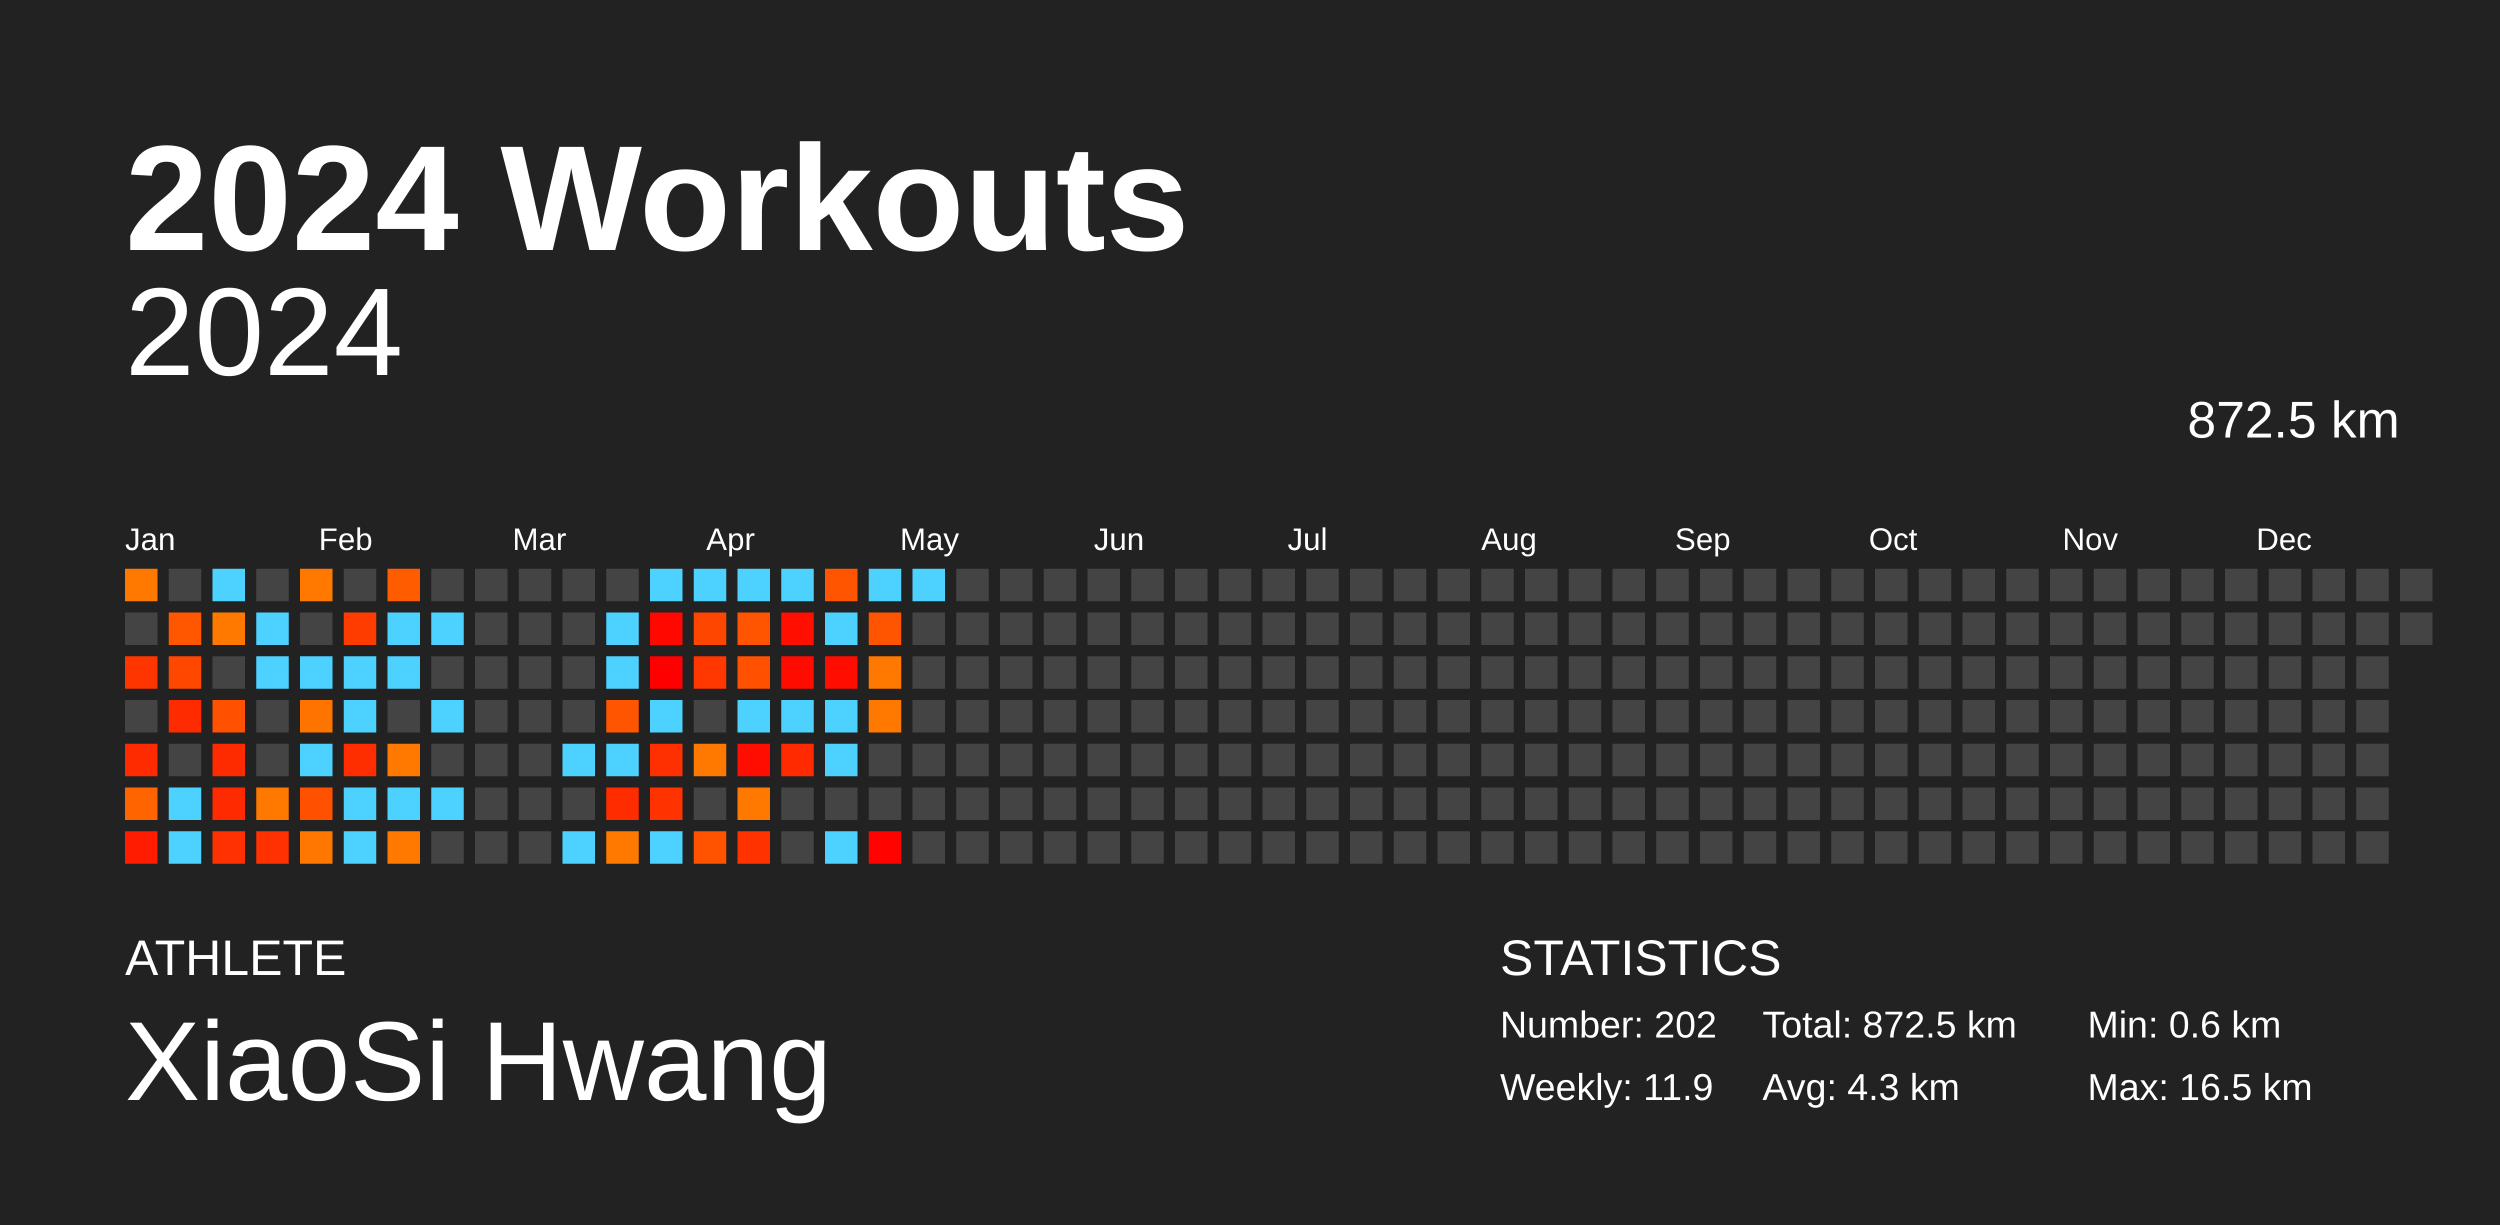
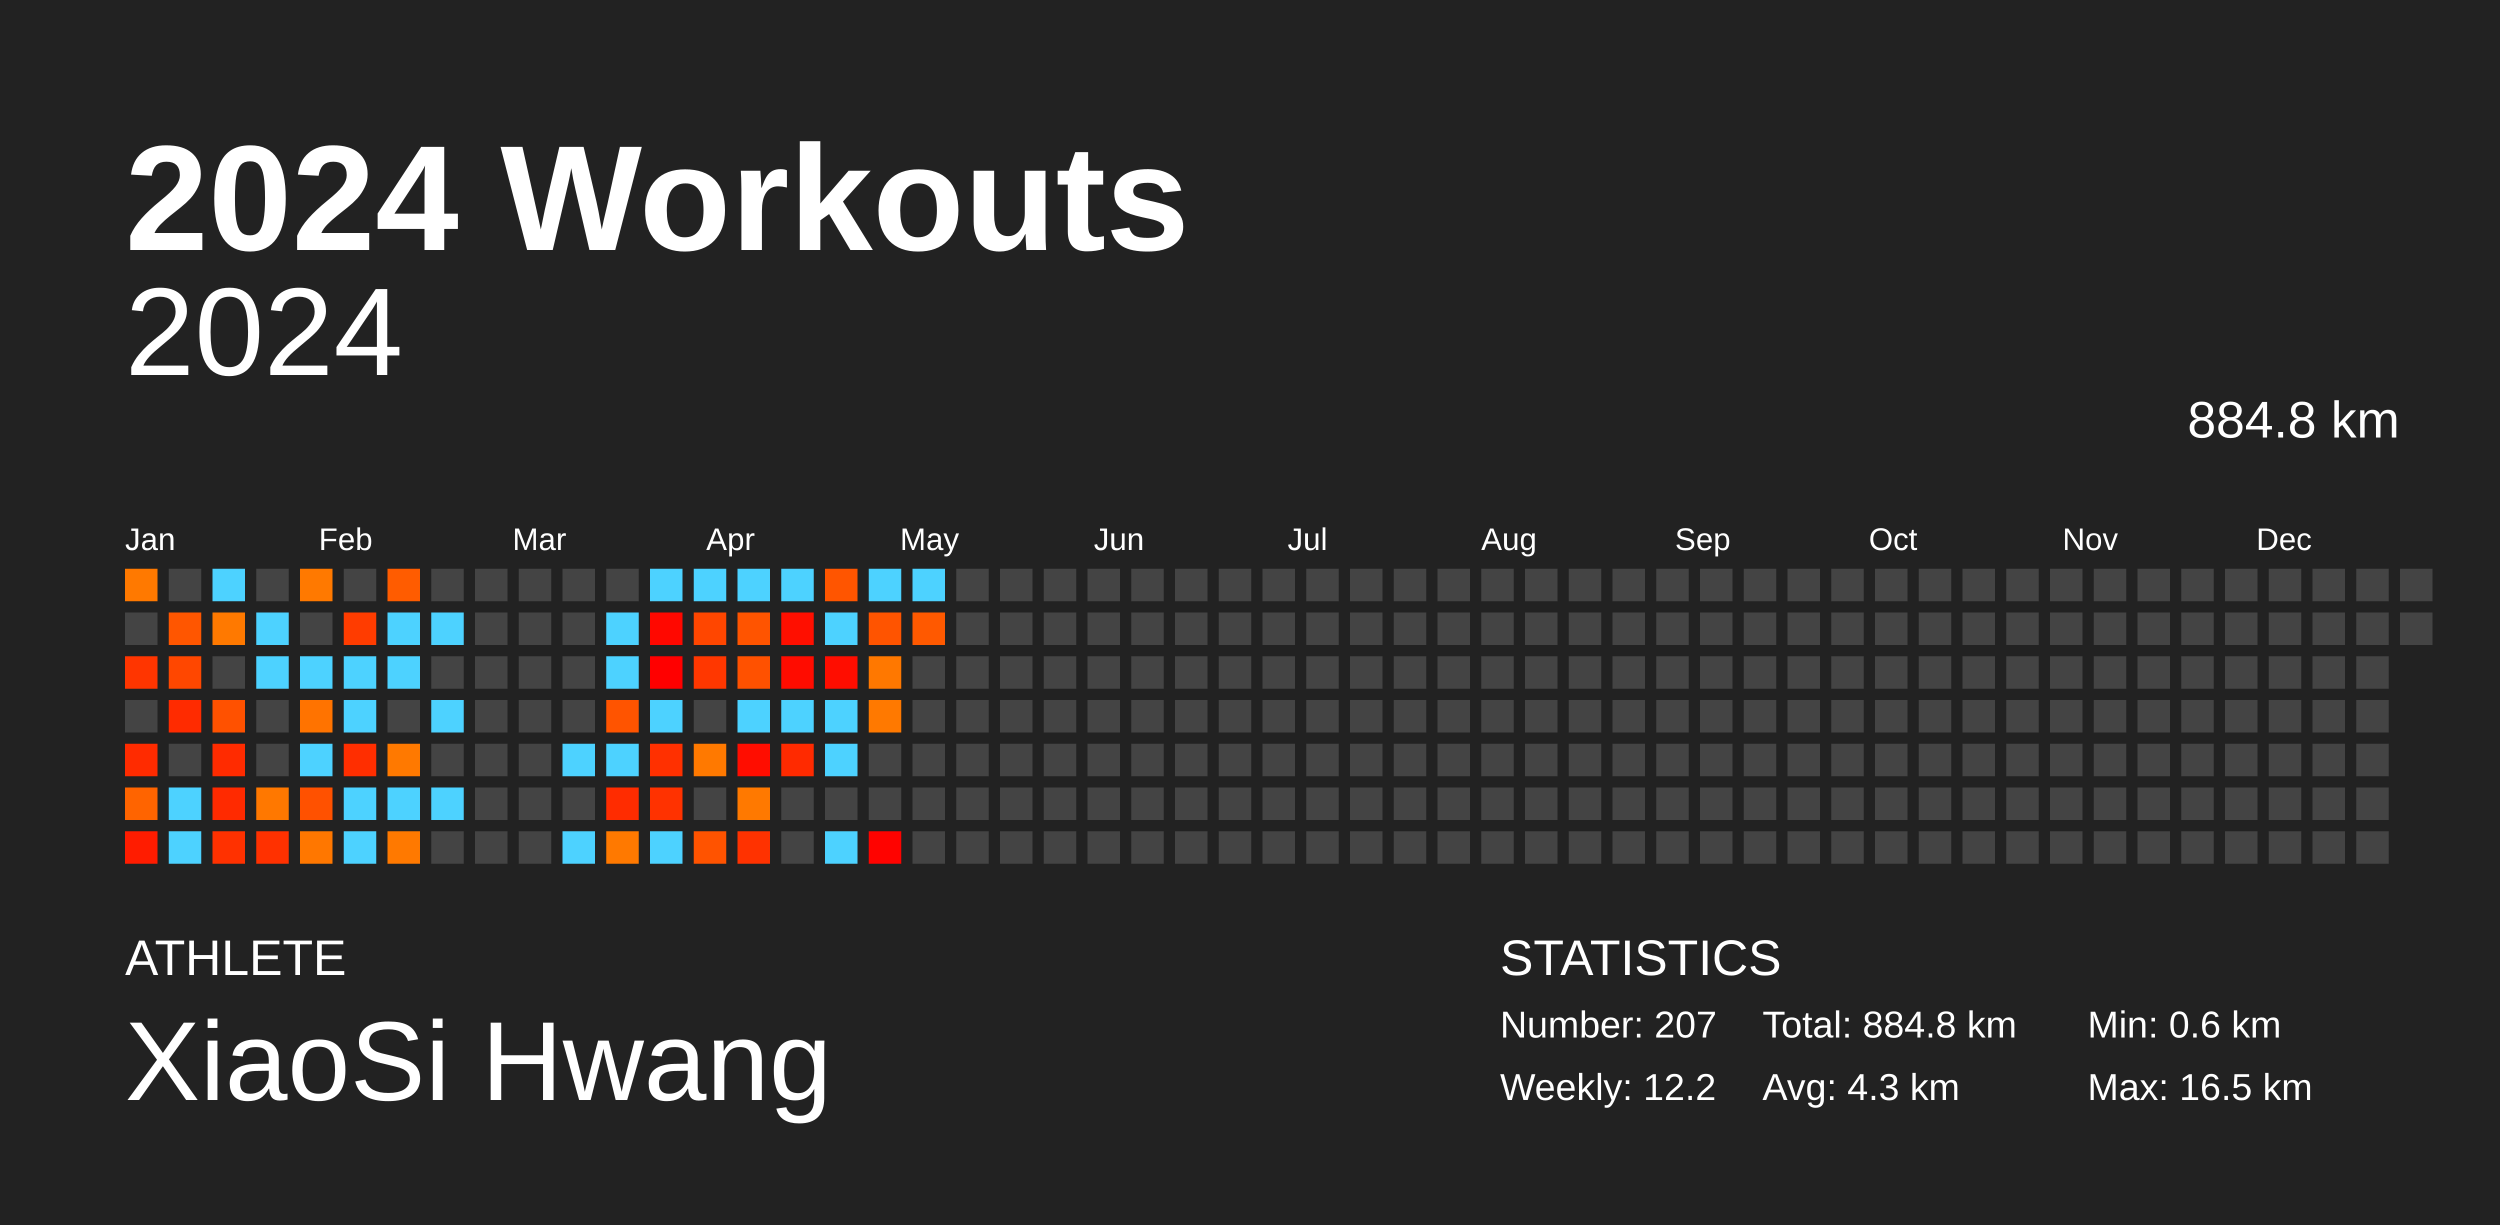
<svg xmlns="http://www.w3.org/2000/svg" baseProfile="full" height="98mm" version="1.1" viewBox="0,0,200,98" width="200mm">
  <defs />
  <rect fill="#222222" height="98" width="200" x="0" y="0" />
  <text fill="#FFFFFF" style="font-size:12px; font-family:Arial; font-weight:bold;" x="10" y="20">2024 Workouts</text>
  <text fill="#FFFFFF" style="font-size:4px; font-family:Arial" x="10" y="78">ATHLETE</text>
  <text fill="#FFFFFF" style="font-size:9px; font-family:Arial" x="10" y="88">XiaoSi Hwang</text>
  <text fill="#FFFFFF" style="font-size:4px; font-family:Arial" x="120" y="78">STATISTICS</text>
-   <text fill="#FFFFFF" style="font-size:3px; font-family:Arial" x="120" y="83">Number: 202</text>
-   <text fill="#FFFFFF" style="font-size:3px; font-family:Arial" x="120" y="88">Weekly: 11.9</text>
-   <text fill="#FFFFFF" style="font-size:3px; font-family:Arial" x="141" y="83">Total: 872.5 km</text>
+   <text fill="#FFFFFF" style="font-size:3px; font-family:Arial" x="120" y="83">Number: 207</text>
+   <text fill="#FFFFFF" style="font-size:3px; font-family:Arial" x="120" y="88">Weekly: 12.2</text>
+   <text fill="#FFFFFF" style="font-size:3px; font-family:Arial" x="141" y="83">Total: 884.8 km</text>
  <text fill="#FFFFFF" style="font-size:3px; font-family:Arial" x="141" y="88">Avg: 4.3 km</text>
  <text fill="#FFFFFF" style="font-size:3px; font-family:Arial" x="167" y="83">Min: 0.6 km</text>
  <text fill="#FFFFFF" style="font-size:3px; font-family:Arial" x="167" y="88">Max: 16.5 km</text>
  <text alignment-baseline="hanging" fill="#FFFFFF" style="font-size:10.0px; font-family:Arial;" x="10" y="30">2024</text>
-   <text alignment-baseline="hanging" fill="#FFFFFF" style="font-size:4.125px; font-family:Arial;" x="175" y="35">872.5 km</text>
+   <text alignment-baseline="hanging" fill="#FFFFFF" style="font-size:4.125px; font-family:Arial;" x="175" y="35">884.8 km</text>
  <text fill="#FFFFFF" style="font-size:2.5px; font-family:Arial" x="10.0" y="44">Jan</text>
  <text fill="#FFFFFF" style="font-size:2.5px; font-family:Arial" x="25.5" y="44">Feb</text>
  <text fill="#FFFFFF" style="font-size:2.5px; font-family:Arial" x="41.0" y="44">Mar</text>
  <text fill="#FFFFFF" style="font-size:2.5px; font-family:Arial" x="56.5" y="44">Apr</text>
  <text fill="#FFFFFF" style="font-size:2.5px; font-family:Arial" x="72.0" y="44">May</text>
  <text fill="#FFFFFF" style="font-size:2.5px; font-family:Arial" x="87.5" y="44">Jun</text>
  <text fill="#FFFFFF" style="font-size:2.5px; font-family:Arial" x="103.0" y="44">Jul</text>
  <text fill="#FFFFFF" style="font-size:2.5px; font-family:Arial" x="118.5" y="44">Aug</text>
  <text fill="#FFFFFF" style="font-size:2.5px; font-family:Arial" x="134.0" y="44">Sep</text>
  <text fill="#FFFFFF" style="font-size:2.5px; font-family:Arial" x="149.5" y="44">Oct</text>
  <text fill="#FFFFFF" style="font-size:2.5px; font-family:Arial" x="165.0" y="44">Nov</text>
  <text fill="#FFFFFF" style="font-size:2.5px; font-family:Arial" x="180.5" y="44">Dec</text>
  <rect fill="#ff7900" height="2.6" width="2.6" x="10.0" y="45.5" />
  <rect fill="#444444" height="2.6" width="2.6" x="10.0" y="49.0" />
  <rect fill="#ff3500" height="2.6" width="2.6" x="10.0" y="52.5" />
  <rect fill="#444444" height="2.6" width="2.6" x="10.0" y="56.0" />
  <rect fill="#ff2b00" height="2.6" width="2.6" x="10.0" y="59.5" />
  <rect fill="#ff6400" height="2.6" width="2.6" x="10.0" y="63.0" />
  <rect fill="#ff1c00" height="2.6" width="2.6" x="10.0" y="66.5" />
  <rect fill="#444444" height="2.6" width="2.6" x="13.5" y="45.5" />
  <rect fill="#ff5600" height="2.6" width="2.6" x="13.5" y="49.0" />
  <rect fill="#ff4700" height="2.6" width="2.6" x="13.5" y="52.5" />
  <rect fill="#ff2b00" height="2.6" width="2.6" x="13.5" y="56.0" />
  <rect fill="#444444" height="2.6" width="2.6" x="13.5" y="59.5" />
  <rect fill="#4dd2ff" height="2.6" width="2.6" x="13.5" y="63.0" />
  <rect fill="#4dd2ff" height="2.6" width="2.6" x="13.5" y="66.5" />
  <rect fill="#4dd2ff" height="2.6" width="2.6" x="17.0" y="45.5" />
  <rect fill="#ff7900" height="2.6" width="2.6" x="17.0" y="49.0" />
  <rect fill="#444444" height="2.6" width="2.6" x="17.0" y="52.5" />
  <rect fill="#ff5100" height="2.6" width="2.6" x="17.0" y="56.0" />
  <rect fill="#ff2b00" height="2.6" width="2.6" x="17.0" y="59.5" />
  <rect fill="#ff2a00" height="2.6" width="2.6" x="17.0" y="63.0" />
  <rect fill="#ff3100" height="2.6" width="2.6" x="17.0" y="66.5" />
  <rect fill="#444444" height="2.6" width="2.6" x="20.5" y="45.5" />
  <rect fill="#4dd2ff" height="2.6" width="2.6" x="20.5" y="49.0" />
  <rect fill="#4dd2ff" height="2.6" width="2.6" x="20.5" y="52.5" />
  <rect fill="#444444" height="2.6" width="2.6" x="20.5" y="56.0" />
  <rect fill="#444444" height="2.6" width="2.6" x="20.5" y="59.5" />
  <rect fill="#ff7800" height="2.6" width="2.6" x="20.5" y="63.0" />
  <rect fill="#ff3100" height="2.6" width="2.6" x="20.5" y="66.5" />
  <rect fill="#ff7900" height="2.6" width="2.6" x="24.0" y="45.5" />
  <rect fill="#444444" height="2.6" width="2.6" x="24.0" y="49.0" />
  <rect fill="#4dd2ff" height="2.6" width="2.6" x="24.0" y="52.5" />
  <rect fill="#ff7300" height="2.6" width="2.6" x="24.0" y="56.0" />
  <rect fill="#4dd2ff" height="2.6" width="2.6" x="24.0" y="59.5" />
  <rect fill="#ff5100" height="2.6" width="2.6" x="24.0" y="63.0" />
  <rect fill="#ff7700" height="2.6" width="2.6" x="24.0" y="66.5" />
  <rect fill="#444444" height="2.6" width="2.6" x="27.5" y="45.5" />
  <rect fill="#ff3c00" height="2.6" width="2.6" x="27.5" y="49.0" />
  <rect fill="#4dd2ff" height="2.6" width="2.6" x="27.5" y="52.5" />
  <rect fill="#4dd2ff" height="2.6" width="2.6" x="27.5" y="56.0" />
  <rect fill="#ff2e00" height="2.6" width="2.6" x="27.5" y="59.5" />
  <rect fill="#4dd2ff" height="2.6" width="2.6" x="27.5" y="63.0" />
  <rect fill="#4dd2ff" height="2.6" width="2.6" x="27.5" y="66.5" />
  <rect fill="#ff5c00" height="2.6" width="2.6" x="31.0" y="45.5" />
  <rect fill="#4dd2ff" height="2.6" width="2.6" x="31.0" y="49.0" />
  <rect fill="#4dd2ff" height="2.6" width="2.6" x="31.0" y="52.5" />
  <rect fill="#444444" height="2.6" width="2.6" x="31.0" y="56.0" />
  <rect fill="#ff7900" height="2.6" width="2.6" x="31.0" y="59.5" />
  <rect fill="#4dd2ff" height="2.6" width="2.6" x="31.0" y="63.0" />
  <rect fill="#ff7900" height="2.6" width="2.6" x="31.0" y="66.5" />
  <rect fill="#444444" height="2.6" width="2.6" x="34.5" y="45.5" />
  <rect fill="#4dd2ff" height="2.6" width="2.6" x="34.5" y="49.0" />
  <rect fill="#444444" height="2.6" width="2.6" x="34.5" y="52.5" />
  <rect fill="#4dd2ff" height="2.6" width="2.6" x="34.5" y="56.0" />
  <rect fill="#444444" height="2.6" width="2.6" x="34.5" y="59.5" />
  <rect fill="#4dd2ff" height="2.6" width="2.6" x="34.5" y="63.0" />
  <rect fill="#444444" height="2.6" width="2.6" x="34.5" y="66.5" />
  <rect fill="#444444" height="2.6" width="2.6" x="38.0" y="45.5" />
  <rect fill="#444444" height="2.6" width="2.6" x="38.0" y="49.0" />
  <rect fill="#444444" height="2.6" width="2.6" x="38.0" y="52.5" />
  <rect fill="#444444" height="2.6" width="2.6" x="38.0" y="56.0" />
  <rect fill="#444444" height="2.6" width="2.6" x="38.0" y="59.5" />
  <rect fill="#444444" height="2.6" width="2.6" x="38.0" y="63.0" />
  <rect fill="#444444" height="2.6" width="2.6" x="38.0" y="66.5" />
  <rect fill="#444444" height="2.6" width="2.6" x="41.5" y="45.5" />
  <rect fill="#444444" height="2.6" width="2.6" x="41.5" y="49.0" />
  <rect fill="#444444" height="2.6" width="2.6" x="41.5" y="52.5" />
  <rect fill="#444444" height="2.6" width="2.6" x="41.5" y="56.0" />
  <rect fill="#444444" height="2.6" width="2.6" x="41.5" y="59.5" />
  <rect fill="#444444" height="2.6" width="2.6" x="41.5" y="63.0" />
  <rect fill="#444444" height="2.6" width="2.6" x="41.5" y="66.5" />
  <rect fill="#444444" height="2.6" width="2.6" x="45.0" y="45.5" />
  <rect fill="#444444" height="2.6" width="2.6" x="45.0" y="49.0" />
  <rect fill="#444444" height="2.6" width="2.6" x="45.0" y="52.5" />
  <rect fill="#444444" height="2.6" width="2.6" x="45.0" y="56.0" />
  <rect fill="#4dd2ff" height="2.6" width="2.6" x="45.0" y="59.5" />
  <rect fill="#444444" height="2.6" width="2.6" x="45.0" y="63.0" />
  <rect fill="#4dd2ff" height="2.6" width="2.6" x="45.0" y="66.5" />
  <rect fill="#444444" height="2.6" width="2.6" x="48.5" y="45.5" />
  <rect fill="#4dd2ff" height="2.6" width="2.6" x="48.5" y="49.0" />
  <rect fill="#4dd2ff" height="2.6" width="2.6" x="48.5" y="52.5" />
  <rect fill="#ff5400" height="2.6" width="2.6" x="48.5" y="56.0" />
  <rect fill="#4dd2ff" height="2.6" width="2.6" x="48.5" y="59.5" />
  <rect fill="#ff2c00" height="2.6" width="2.6" x="48.5" y="63.0" />
  <rect fill="#ff7900" height="2.6" width="2.6" x="48.5" y="66.5" />
  <rect fill="#4dd2ff" height="2.6" width="2.6" x="52.0" y="45.5" />
  <rect fill="#ff0800" height="2.6" width="2.6" x="52.0" y="49.0" />
  <rect fill="#ff0000" height="2.6" width="2.6" x="52.0" y="52.5" />
  <rect fill="#4dd2ff" height="2.6" width="2.6" x="52.0" y="56.0" />
  <rect fill="#ff3000" height="2.6" width="2.6" x="52.0" y="59.5" />
  <rect fill="#ff3200" height="2.6" width="2.6" x="52.0" y="63.0" />
  <rect fill="#4dd2ff" height="2.6" width="2.6" x="52.0" y="66.5" />
  <rect fill="#4dd2ff" height="2.6" width="2.6" x="55.5" y="45.5" />
  <rect fill="#ff4600" height="2.6" width="2.6" x="55.5" y="49.0" />
  <rect fill="#ff3700" height="2.6" width="2.6" x="55.5" y="52.5" />
  <rect fill="#444444" height="2.6" width="2.6" x="55.5" y="56.0" />
  <rect fill="#ff7900" height="2.6" width="2.6" x="55.5" y="59.5" />
  <rect fill="#444444" height="2.6" width="2.6" x="55.5" y="63.0" />
  <rect fill="#ff5300" height="2.6" width="2.6" x="55.5" y="66.5" />
  <rect fill="#4dd2ff" height="2.6" width="2.6" x="59.0" y="45.5" />
  <rect fill="#ff5400" height="2.6" width="2.6" x="59.0" y="49.0" />
  <rect fill="#ff5100" height="2.6" width="2.6" x="59.0" y="52.5" />
  <rect fill="#4dd2ff" height="2.6" width="2.6" x="59.0" y="56.0" />
  <rect fill="#ff0d00" height="2.6" width="2.6" x="59.0" y="59.5" />
  <rect fill="#ff7900" height="2.6" width="2.6" x="59.0" y="63.0" />
  <rect fill="#ff3200" height="2.6" width="2.6" x="59.0" y="66.5" />
  <rect fill="#4dd2ff" height="2.6" width="2.6" x="62.5" y="45.5" />
  <rect fill="#ff0f00" height="2.6" width="2.6" x="62.5" y="49.0" />
  <rect fill="#ff0c00" height="2.6" width="2.6" x="62.5" y="52.5" />
  <rect fill="#4dd2ff" height="2.6" width="2.6" x="62.5" y="56.0" />
  <rect fill="#ff2a00" height="2.6" width="2.6" x="62.5" y="59.5" />
  <rect fill="#444444" height="2.6" width="2.6" x="62.5" y="63.0" />
  <rect fill="#444444" height="2.6" width="2.6" x="62.5" y="66.5" />
  <rect fill="#ff5500" height="2.6" width="2.6" x="66.0" y="45.5" />
  <rect fill="#4dd2ff" height="2.6" width="2.6" x="66.0" y="49.0" />
  <rect fill="#ff0d00" height="2.6" width="2.6" x="66.0" y="52.5" />
  <rect fill="#4dd2ff" height="2.6" width="2.6" x="66.0" y="56.0" />
  <rect fill="#4dd2ff" height="2.6" width="2.6" x="66.0" y="59.5" />
  <rect fill="#444444" height="2.6" width="2.6" x="66.0" y="63.0" />
  <rect fill="#4dd2ff" height="2.6" width="2.6" x="66.0" y="66.5" />
  <rect fill="#4dd2ff" height="2.6" width="2.6" x="69.5" y="45.5" />
  <rect fill="#ff5400" height="2.6" width="2.6" x="69.5" y="49.0" />
  <rect fill="#ff7800" height="2.6" width="2.6" x="69.5" y="52.5" />
  <rect fill="#ff7900" height="2.6" width="2.6" x="69.5" y="56.0" />
  <rect fill="#444444" height="2.6" width="2.6" x="69.5" y="59.5" />
  <rect fill="#444444" height="2.6" width="2.6" x="69.5" y="63.0" />
  <rect fill="#ff0300" height="2.6" width="2.6" x="69.5" y="66.5" />
  <rect fill="#4dd2ff" height="2.6" width="2.6" x="73.0" y="45.5" />
-   <rect fill="#444444" height="2.6" width="2.6" x="73.0" y="49.0" />
+   <rect fill="#ff5900" height="2.6" width="2.6" x="73.0" y="49.0" />
  <rect fill="#444444" height="2.6" width="2.6" x="73.0" y="52.5" />
  <rect fill="#444444" height="2.6" width="2.6" x="73.0" y="56.0" />
  <rect fill="#444444" height="2.6" width="2.6" x="73.0" y="59.5" />
  <rect fill="#444444" height="2.6" width="2.6" x="73.0" y="63.0" />
  <rect fill="#444444" height="2.6" width="2.6" x="73.0" y="66.5" />
  <rect fill="#444444" height="2.6" width="2.6" x="76.5" y="45.5" />
  <rect fill="#444444" height="2.6" width="2.6" x="76.5" y="49.0" />
  <rect fill="#444444" height="2.6" width="2.6" x="76.5" y="52.5" />
  <rect fill="#444444" height="2.6" width="2.6" x="76.5" y="56.0" />
  <rect fill="#444444" height="2.6" width="2.6" x="76.5" y="59.5" />
  <rect fill="#444444" height="2.6" width="2.6" x="76.5" y="63.0" />
  <rect fill="#444444" height="2.6" width="2.6" x="76.5" y="66.5" />
  <rect fill="#444444" height="2.6" width="2.6" x="80.0" y="45.5" />
  <rect fill="#444444" height="2.6" width="2.6" x="80.0" y="49.0" />
  <rect fill="#444444" height="2.6" width="2.6" x="80.0" y="52.5" />
  <rect fill="#444444" height="2.6" width="2.6" x="80.0" y="56.0" />
  <rect fill="#444444" height="2.6" width="2.6" x="80.0" y="59.5" />
  <rect fill="#444444" height="2.6" width="2.6" x="80.0" y="63.0" />
  <rect fill="#444444" height="2.6" width="2.6" x="80.0" y="66.5" />
  <rect fill="#444444" height="2.6" width="2.6" x="83.5" y="45.5" />
  <rect fill="#444444" height="2.6" width="2.6" x="83.5" y="49.0" />
  <rect fill="#444444" height="2.6" width="2.6" x="83.5" y="52.5" />
  <rect fill="#444444" height="2.6" width="2.6" x="83.5" y="56.0" />
  <rect fill="#444444" height="2.6" width="2.6" x="83.5" y="59.5" />
  <rect fill="#444444" height="2.6" width="2.6" x="83.5" y="63.0" />
  <rect fill="#444444" height="2.6" width="2.6" x="83.5" y="66.5" />
  <rect fill="#444444" height="2.6" width="2.6" x="87.0" y="45.5" />
  <rect fill="#444444" height="2.6" width="2.6" x="87.0" y="49.0" />
  <rect fill="#444444" height="2.6" width="2.6" x="87.0" y="52.5" />
  <rect fill="#444444" height="2.6" width="2.6" x="87.0" y="56.0" />
  <rect fill="#444444" height="2.6" width="2.6" x="87.0" y="59.5" />
  <rect fill="#444444" height="2.6" width="2.6" x="87.0" y="63.0" />
  <rect fill="#444444" height="2.6" width="2.6" x="87.0" y="66.5" />
  <rect fill="#444444" height="2.6" width="2.6" x="90.5" y="45.5" />
  <rect fill="#444444" height="2.6" width="2.6" x="90.5" y="49.0" />
  <rect fill="#444444" height="2.6" width="2.6" x="90.5" y="52.5" />
  <rect fill="#444444" height="2.6" width="2.6" x="90.5" y="56.0" />
  <rect fill="#444444" height="2.6" width="2.6" x="90.5" y="59.5" />
  <rect fill="#444444" height="2.6" width="2.6" x="90.5" y="63.0" />
  <rect fill="#444444" height="2.6" width="2.6" x="90.5" y="66.5" />
  <rect fill="#444444" height="2.6" width="2.6" x="94.0" y="45.5" />
  <rect fill="#444444" height="2.6" width="2.6" x="94.0" y="49.0" />
  <rect fill="#444444" height="2.6" width="2.6" x="94.0" y="52.5" />
  <rect fill="#444444" height="2.6" width="2.6" x="94.0" y="56.0" />
  <rect fill="#444444" height="2.6" width="2.6" x="94.0" y="59.5" />
  <rect fill="#444444" height="2.6" width="2.6" x="94.0" y="63.0" />
  <rect fill="#444444" height="2.6" width="2.6" x="94.0" y="66.5" />
  <rect fill="#444444" height="2.6" width="2.6" x="97.5" y="45.5" />
  <rect fill="#444444" height="2.6" width="2.6" x="97.5" y="49.0" />
  <rect fill="#444444" height="2.6" width="2.6" x="97.5" y="52.5" />
  <rect fill="#444444" height="2.6" width="2.6" x="97.5" y="56.0" />
  <rect fill="#444444" height="2.6" width="2.6" x="97.5" y="59.5" />
  <rect fill="#444444" height="2.6" width="2.6" x="97.5" y="63.0" />
  <rect fill="#444444" height="2.6" width="2.6" x="97.5" y="66.5" />
  <rect fill="#444444" height="2.6" width="2.6" x="101.0" y="45.5" />
  <rect fill="#444444" height="2.6" width="2.6" x="101.0" y="49.0" />
  <rect fill="#444444" height="2.6" width="2.6" x="101.0" y="52.5" />
  <rect fill="#444444" height="2.6" width="2.6" x="101.0" y="56.0" />
  <rect fill="#444444" height="2.6" width="2.6" x="101.0" y="59.5" />
  <rect fill="#444444" height="2.6" width="2.6" x="101.0" y="63.0" />
  <rect fill="#444444" height="2.6" width="2.6" x="101.0" y="66.5" />
  <rect fill="#444444" height="2.6" width="2.6" x="104.5" y="45.5" />
  <rect fill="#444444" height="2.6" width="2.6" x="104.5" y="49.0" />
  <rect fill="#444444" height="2.6" width="2.6" x="104.5" y="52.5" />
  <rect fill="#444444" height="2.6" width="2.6" x="104.5" y="56.0" />
  <rect fill="#444444" height="2.6" width="2.6" x="104.5" y="59.5" />
  <rect fill="#444444" height="2.6" width="2.6" x="104.5" y="63.0" />
  <rect fill="#444444" height="2.6" width="2.6" x="104.5" y="66.5" />
  <rect fill="#444444" height="2.6" width="2.6" x="108.0" y="45.5" />
  <rect fill="#444444" height="2.6" width="2.6" x="108.0" y="49.0" />
  <rect fill="#444444" height="2.6" width="2.6" x="108.0" y="52.5" />
  <rect fill="#444444" height="2.6" width="2.6" x="108.0" y="56.0" />
  <rect fill="#444444" height="2.6" width="2.6" x="108.0" y="59.5" />
  <rect fill="#444444" height="2.6" width="2.6" x="108.0" y="63.0" />
  <rect fill="#444444" height="2.6" width="2.6" x="108.0" y="66.5" />
  <rect fill="#444444" height="2.6" width="2.6" x="111.5" y="45.5" />
  <rect fill="#444444" height="2.6" width="2.6" x="111.5" y="49.0" />
  <rect fill="#444444" height="2.6" width="2.6" x="111.5" y="52.5" />
  <rect fill="#444444" height="2.6" width="2.6" x="111.5" y="56.0" />
  <rect fill="#444444" height="2.6" width="2.6" x="111.5" y="59.5" />
  <rect fill="#444444" height="2.6" width="2.6" x="111.5" y="63.0" />
  <rect fill="#444444" height="2.6" width="2.6" x="111.5" y="66.5" />
  <rect fill="#444444" height="2.6" width="2.6" x="115.0" y="45.5" />
  <rect fill="#444444" height="2.6" width="2.6" x="115.0" y="49.0" />
  <rect fill="#444444" height="2.6" width="2.6" x="115.0" y="52.5" />
  <rect fill="#444444" height="2.6" width="2.6" x="115.0" y="56.0" />
  <rect fill="#444444" height="2.6" width="2.6" x="115.0" y="59.5" />
  <rect fill="#444444" height="2.6" width="2.6" x="115.0" y="63.0" />
  <rect fill="#444444" height="2.6" width="2.6" x="115.0" y="66.5" />
  <rect fill="#444444" height="2.6" width="2.6" x="118.5" y="45.5" />
  <rect fill="#444444" height="2.6" width="2.6" x="118.5" y="49.0" />
  <rect fill="#444444" height="2.6" width="2.6" x="118.5" y="52.5" />
  <rect fill="#444444" height="2.6" width="2.6" x="118.5" y="56.0" />
  <rect fill="#444444" height="2.6" width="2.6" x="118.5" y="59.5" />
  <rect fill="#444444" height="2.6" width="2.6" x="118.5" y="63.0" />
  <rect fill="#444444" height="2.6" width="2.6" x="118.5" y="66.5" />
  <rect fill="#444444" height="2.6" width="2.6" x="122.0" y="45.5" />
  <rect fill="#444444" height="2.6" width="2.6" x="122.0" y="49.0" />
  <rect fill="#444444" height="2.6" width="2.6" x="122.0" y="52.5" />
  <rect fill="#444444" height="2.6" width="2.6" x="122.0" y="56.0" />
  <rect fill="#444444" height="2.6" width="2.6" x="122.0" y="59.5" />
  <rect fill="#444444" height="2.6" width="2.6" x="122.0" y="63.0" />
  <rect fill="#444444" height="2.6" width="2.6" x="122.0" y="66.5" />
  <rect fill="#444444" height="2.6" width="2.6" x="125.5" y="45.5" />
  <rect fill="#444444" height="2.6" width="2.6" x="125.5" y="49.0" />
  <rect fill="#444444" height="2.6" width="2.6" x="125.5" y="52.5" />
  <rect fill="#444444" height="2.6" width="2.6" x="125.5" y="56.0" />
  <rect fill="#444444" height="2.6" width="2.6" x="125.5" y="59.5" />
  <rect fill="#444444" height="2.6" width="2.6" x="125.5" y="63.0" />
  <rect fill="#444444" height="2.6" width="2.6" x="125.5" y="66.5" />
  <rect fill="#444444" height="2.6" width="2.6" x="129.0" y="45.5" />
  <rect fill="#444444" height="2.6" width="2.6" x="129.0" y="49.0" />
  <rect fill="#444444" height="2.6" width="2.6" x="129.0" y="52.5" />
  <rect fill="#444444" height="2.6" width="2.6" x="129.0" y="56.0" />
  <rect fill="#444444" height="2.6" width="2.6" x="129.0" y="59.5" />
  <rect fill="#444444" height="2.6" width="2.6" x="129.0" y="63.0" />
  <rect fill="#444444" height="2.6" width="2.6" x="129.0" y="66.5" />
  <rect fill="#444444" height="2.6" width="2.6" x="132.5" y="45.5" />
  <rect fill="#444444" height="2.6" width="2.6" x="132.5" y="49.0" />
  <rect fill="#444444" height="2.6" width="2.6" x="132.5" y="52.5" />
  <rect fill="#444444" height="2.6" width="2.6" x="132.5" y="56.0" />
  <rect fill="#444444" height="2.6" width="2.6" x="132.5" y="59.5" />
  <rect fill="#444444" height="2.6" width="2.6" x="132.5" y="63.0" />
  <rect fill="#444444" height="2.6" width="2.6" x="132.5" y="66.5" />
  <rect fill="#444444" height="2.6" width="2.6" x="136.0" y="45.5" />
  <rect fill="#444444" height="2.6" width="2.6" x="136.0" y="49.0" />
  <rect fill="#444444" height="2.6" width="2.6" x="136.0" y="52.5" />
  <rect fill="#444444" height="2.6" width="2.6" x="136.0" y="56.0" />
  <rect fill="#444444" height="2.6" width="2.6" x="136.0" y="59.5" />
  <rect fill="#444444" height="2.6" width="2.6" x="136.0" y="63.0" />
  <rect fill="#444444" height="2.6" width="2.6" x="136.0" y="66.5" />
  <rect fill="#444444" height="2.6" width="2.6" x="139.5" y="45.5" />
  <rect fill="#444444" height="2.6" width="2.6" x="139.5" y="49.0" />
  <rect fill="#444444" height="2.6" width="2.6" x="139.5" y="52.5" />
  <rect fill="#444444" height="2.6" width="2.6" x="139.5" y="56.0" />
  <rect fill="#444444" height="2.6" width="2.6" x="139.5" y="59.5" />
  <rect fill="#444444" height="2.6" width="2.6" x="139.5" y="63.0" />
  <rect fill="#444444" height="2.6" width="2.6" x="139.5" y="66.5" />
  <rect fill="#444444" height="2.6" width="2.6" x="143.0" y="45.5" />
  <rect fill="#444444" height="2.6" width="2.6" x="143.0" y="49.0" />
  <rect fill="#444444" height="2.6" width="2.6" x="143.0" y="52.5" />
  <rect fill="#444444" height="2.6" width="2.6" x="143.0" y="56.0" />
  <rect fill="#444444" height="2.6" width="2.6" x="143.0" y="59.5" />
  <rect fill="#444444" height="2.6" width="2.6" x="143.0" y="63.0" />
  <rect fill="#444444" height="2.6" width="2.6" x="143.0" y="66.5" />
  <rect fill="#444444" height="2.6" width="2.6" x="146.5" y="45.5" />
  <rect fill="#444444" height="2.6" width="2.6" x="146.5" y="49.0" />
  <rect fill="#444444" height="2.6" width="2.6" x="146.5" y="52.5" />
  <rect fill="#444444" height="2.6" width="2.6" x="146.5" y="56.0" />
  <rect fill="#444444" height="2.6" width="2.6" x="146.5" y="59.5" />
  <rect fill="#444444" height="2.6" width="2.6" x="146.5" y="63.0" />
  <rect fill="#444444" height="2.6" width="2.6" x="146.5" y="66.5" />
  <rect fill="#444444" height="2.6" width="2.6" x="150.0" y="45.5" />
  <rect fill="#444444" height="2.6" width="2.6" x="150.0" y="49.0" />
  <rect fill="#444444" height="2.6" width="2.6" x="150.0" y="52.5" />
  <rect fill="#444444" height="2.6" width="2.6" x="150.0" y="56.0" />
  <rect fill="#444444" height="2.6" width="2.6" x="150.0" y="59.5" />
  <rect fill="#444444" height="2.6" width="2.6" x="150.0" y="63.0" />
  <rect fill="#444444" height="2.6" width="2.6" x="150.0" y="66.5" />
  <rect fill="#444444" height="2.6" width="2.6" x="153.5" y="45.5" />
  <rect fill="#444444" height="2.6" width="2.6" x="153.5" y="49.0" />
  <rect fill="#444444" height="2.6" width="2.6" x="153.5" y="52.5" />
  <rect fill="#444444" height="2.6" width="2.6" x="153.5" y="56.0" />
  <rect fill="#444444" height="2.6" width="2.6" x="153.5" y="59.5" />
  <rect fill="#444444" height="2.6" width="2.6" x="153.5" y="63.0" />
  <rect fill="#444444" height="2.6" width="2.6" x="153.5" y="66.5" />
  <rect fill="#444444" height="2.6" width="2.6" x="157.0" y="45.5" />
  <rect fill="#444444" height="2.6" width="2.6" x="157.0" y="49.0" />
  <rect fill="#444444" height="2.6" width="2.6" x="157.0" y="52.5" />
  <rect fill="#444444" height="2.6" width="2.6" x="157.0" y="56.0" />
  <rect fill="#444444" height="2.6" width="2.6" x="157.0" y="59.5" />
  <rect fill="#444444" height="2.6" width="2.6" x="157.0" y="63.0" />
  <rect fill="#444444" height="2.6" width="2.6" x="157.0" y="66.5" />
  <rect fill="#444444" height="2.6" width="2.6" x="160.5" y="45.5" />
  <rect fill="#444444" height="2.6" width="2.6" x="160.5" y="49.0" />
  <rect fill="#444444" height="2.6" width="2.6" x="160.5" y="52.5" />
  <rect fill="#444444" height="2.6" width="2.6" x="160.5" y="56.0" />
  <rect fill="#444444" height="2.6" width="2.6" x="160.5" y="59.5" />
  <rect fill="#444444" height="2.6" width="2.6" x="160.5" y="63.0" />
  <rect fill="#444444" height="2.6" width="2.6" x="160.5" y="66.5" />
  <rect fill="#444444" height="2.6" width="2.6" x="164.0" y="45.5" />
  <rect fill="#444444" height="2.6" width="2.6" x="164.0" y="49.0" />
  <rect fill="#444444" height="2.6" width="2.6" x="164.0" y="52.5" />
  <rect fill="#444444" height="2.6" width="2.6" x="164.0" y="56.0" />
  <rect fill="#444444" height="2.6" width="2.6" x="164.0" y="59.5" />
  <rect fill="#444444" height="2.6" width="2.6" x="164.0" y="63.0" />
  <rect fill="#444444" height="2.6" width="2.6" x="164.0" y="66.5" />
  <rect fill="#444444" height="2.6" width="2.6" x="167.5" y="45.5" />
  <rect fill="#444444" height="2.6" width="2.6" x="167.5" y="49.0" />
  <rect fill="#444444" height="2.6" width="2.6" x="167.5" y="52.5" />
  <rect fill="#444444" height="2.6" width="2.6" x="167.5" y="56.0" />
  <rect fill="#444444" height="2.6" width="2.6" x="167.5" y="59.5" />
  <rect fill="#444444" height="2.6" width="2.6" x="167.5" y="63.0" />
  <rect fill="#444444" height="2.6" width="2.6" x="167.5" y="66.5" />
  <rect fill="#444444" height="2.6" width="2.6" x="171.0" y="45.5" />
  <rect fill="#444444" height="2.6" width="2.6" x="171.0" y="49.0" />
  <rect fill="#444444" height="2.6" width="2.6" x="171.0" y="52.5" />
  <rect fill="#444444" height="2.6" width="2.6" x="171.0" y="56.0" />
  <rect fill="#444444" height="2.6" width="2.6" x="171.0" y="59.5" />
  <rect fill="#444444" height="2.6" width="2.6" x="171.0" y="63.0" />
  <rect fill="#444444" height="2.6" width="2.6" x="171.0" y="66.5" />
  <rect fill="#444444" height="2.6" width="2.6" x="174.5" y="45.5" />
  <rect fill="#444444" height="2.6" width="2.6" x="174.5" y="49.0" />
  <rect fill="#444444" height="2.6" width="2.6" x="174.5" y="52.5" />
  <rect fill="#444444" height="2.6" width="2.6" x="174.5" y="56.0" />
  <rect fill="#444444" height="2.6" width="2.6" x="174.5" y="59.5" />
  <rect fill="#444444" height="2.6" width="2.6" x="174.5" y="63.0" />
  <rect fill="#444444" height="2.6" width="2.6" x="174.5" y="66.5" />
  <rect fill="#444444" height="2.6" width="2.6" x="178.0" y="45.5" />
  <rect fill="#444444" height="2.6" width="2.6" x="178.0" y="49.0" />
  <rect fill="#444444" height="2.6" width="2.6" x="178.0" y="52.5" />
  <rect fill="#444444" height="2.6" width="2.6" x="178.0" y="56.0" />
  <rect fill="#444444" height="2.6" width="2.6" x="178.0" y="59.5" />
  <rect fill="#444444" height="2.6" width="2.6" x="178.0" y="63.0" />
  <rect fill="#444444" height="2.6" width="2.6" x="178.0" y="66.5" />
  <rect fill="#444444" height="2.6" width="2.6" x="181.5" y="45.5" />
  <rect fill="#444444" height="2.6" width="2.6" x="181.5" y="49.0" />
  <rect fill="#444444" height="2.6" width="2.6" x="181.5" y="52.5" />
  <rect fill="#444444" height="2.6" width="2.6" x="181.5" y="56.0" />
  <rect fill="#444444" height="2.6" width="2.6" x="181.5" y="59.5" />
  <rect fill="#444444" height="2.6" width="2.6" x="181.5" y="63.0" />
  <rect fill="#444444" height="2.6" width="2.6" x="181.5" y="66.5" />
  <rect fill="#444444" height="2.6" width="2.6" x="185.0" y="45.5" />
  <rect fill="#444444" height="2.6" width="2.6" x="185.0" y="49.0" />
  <rect fill="#444444" height="2.6" width="2.6" x="185.0" y="52.5" />
  <rect fill="#444444" height="2.6" width="2.6" x="185.0" y="56.0" />
  <rect fill="#444444" height="2.6" width="2.6" x="185.0" y="59.5" />
  <rect fill="#444444" height="2.6" width="2.6" x="185.0" y="63.0" />
  <rect fill="#444444" height="2.6" width="2.6" x="185.0" y="66.5" />
  <rect fill="#444444" height="2.6" width="2.6" x="188.5" y="45.5" />
  <rect fill="#444444" height="2.6" width="2.6" x="188.5" y="49.0" />
  <rect fill="#444444" height="2.6" width="2.6" x="188.5" y="52.5" />
  <rect fill="#444444" height="2.6" width="2.6" x="188.5" y="56.0" />
  <rect fill="#444444" height="2.6" width="2.6" x="188.5" y="59.5" />
  <rect fill="#444444" height="2.6" width="2.6" x="188.5" y="63.0" />
  <rect fill="#444444" height="2.6" width="2.6" x="188.5" y="66.5" />
  <rect fill="#444444" height="2.6" width="2.6" x="192.0" y="45.5" />
  <rect fill="#444444" height="2.6" width="2.6" x="192.0" y="49.0" />
</svg>
